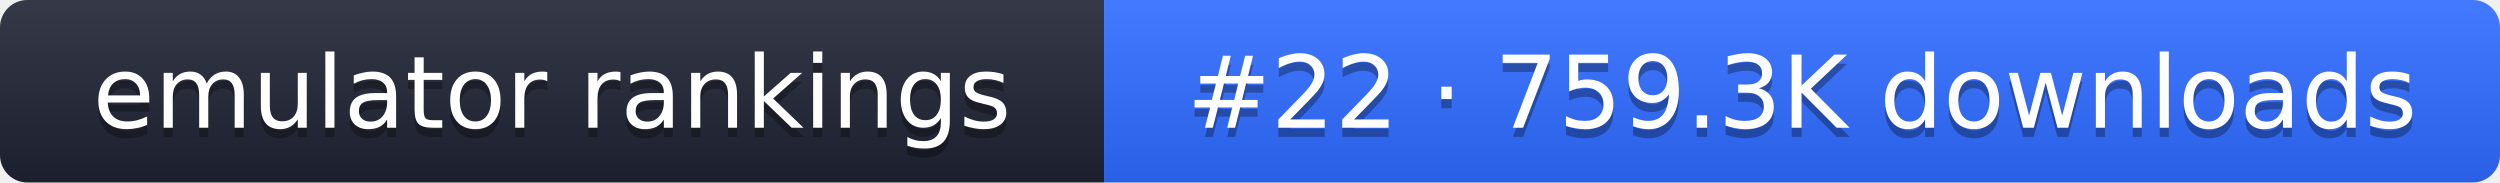
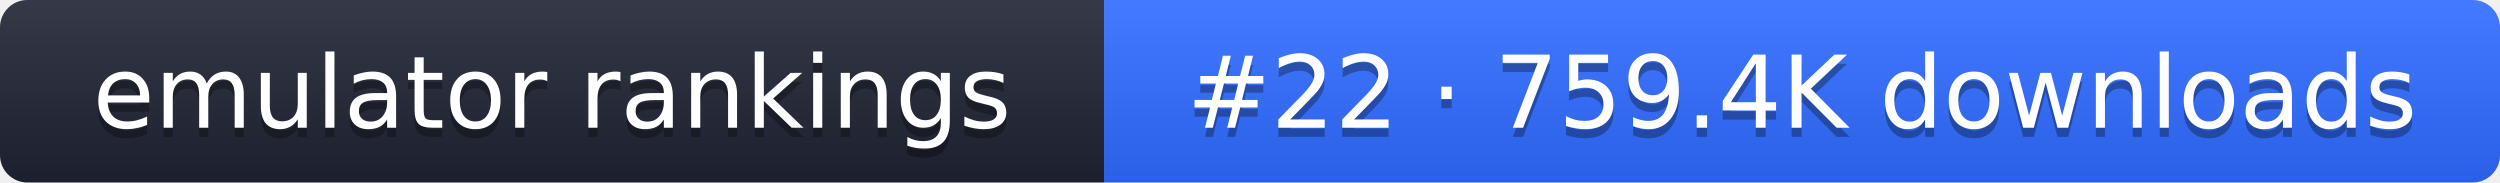
- <svg xmlns="http://www.w3.org/2000/svg" width="274" height="20" role="img" aria-label="emulator rankings: #22 · 759.3K downloads">
+ <svg xmlns="http://www.w3.org/2000/svg" width="274" height="20" role="img" aria-label="emulator rankings: #22 · 759.4K downloads">
  <linearGradient id="g" x2="0" y2="100%">
    <stop offset="0" stop-color="#fff" stop-opacity=".1" />
    <stop offset="1" stop-opacity=".1" />
  </linearGradient>
  <clipPath id="r">
    <rect width="274" height="20" rx="3" fill="#fff" />
  </clipPath>
  <g clip-path="url(#r)">
    <rect width="121" height="20" fill="#1f2433" />
    <rect x="121" width="153" height="20" fill="#2f6bff" />
    <rect width="274" height="20" fill="url(#g)" />
  </g>
  <g fill="#fff" text-anchor="middle" font-family="Verdana,DejaVu Sans,sans-serif" font-size="11">
    <text x="60.5" y="15" fill="#010101" fill-opacity=".3">emulator rankings</text>
    <text x="60.5" y="14">emulator rankings</text>
-     <text x="197.5" y="15" fill="#010101" fill-opacity=".3">#22 · 759.3K downloads</text>
-     <text x="197.5" y="14">#22 · 759.3K downloads</text>
+     <text x="197.5" y="15" fill="#010101" fill-opacity=".3">#22 · 759.4K downloads</text>
+     <text x="197.5" y="14">#22 · 759.4K downloads</text>
  </g>
</svg>
